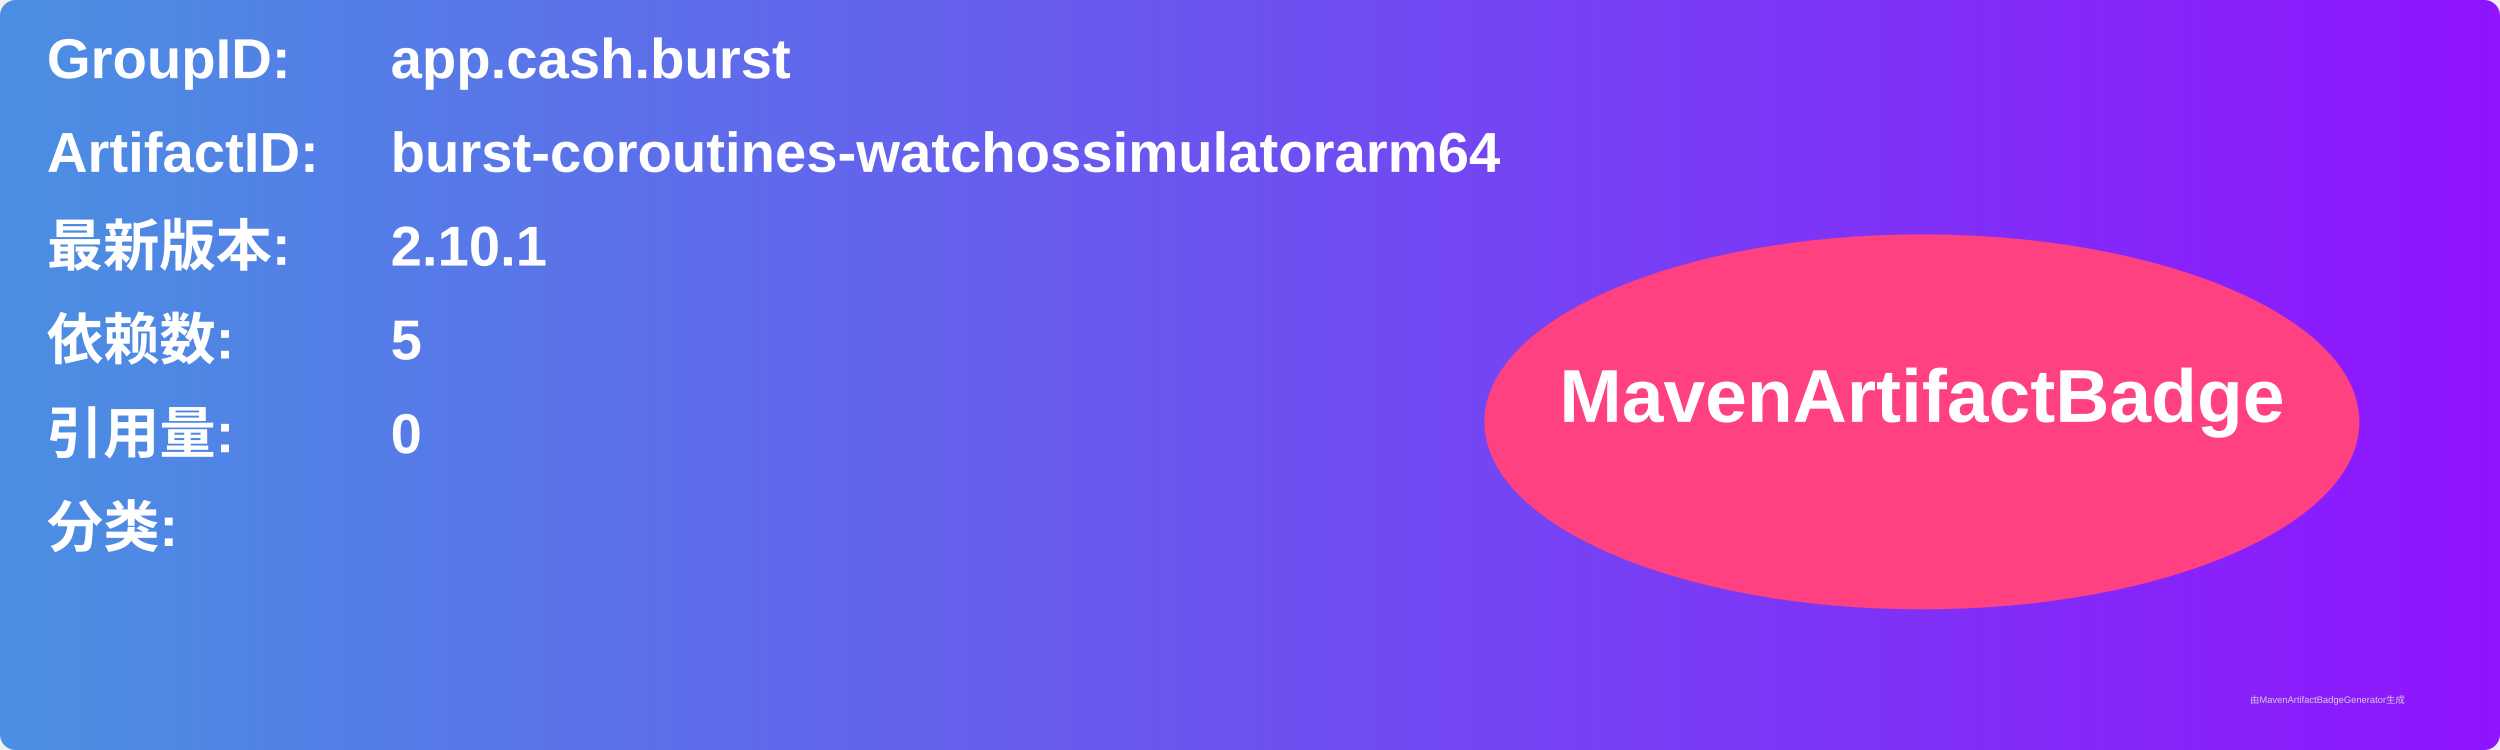
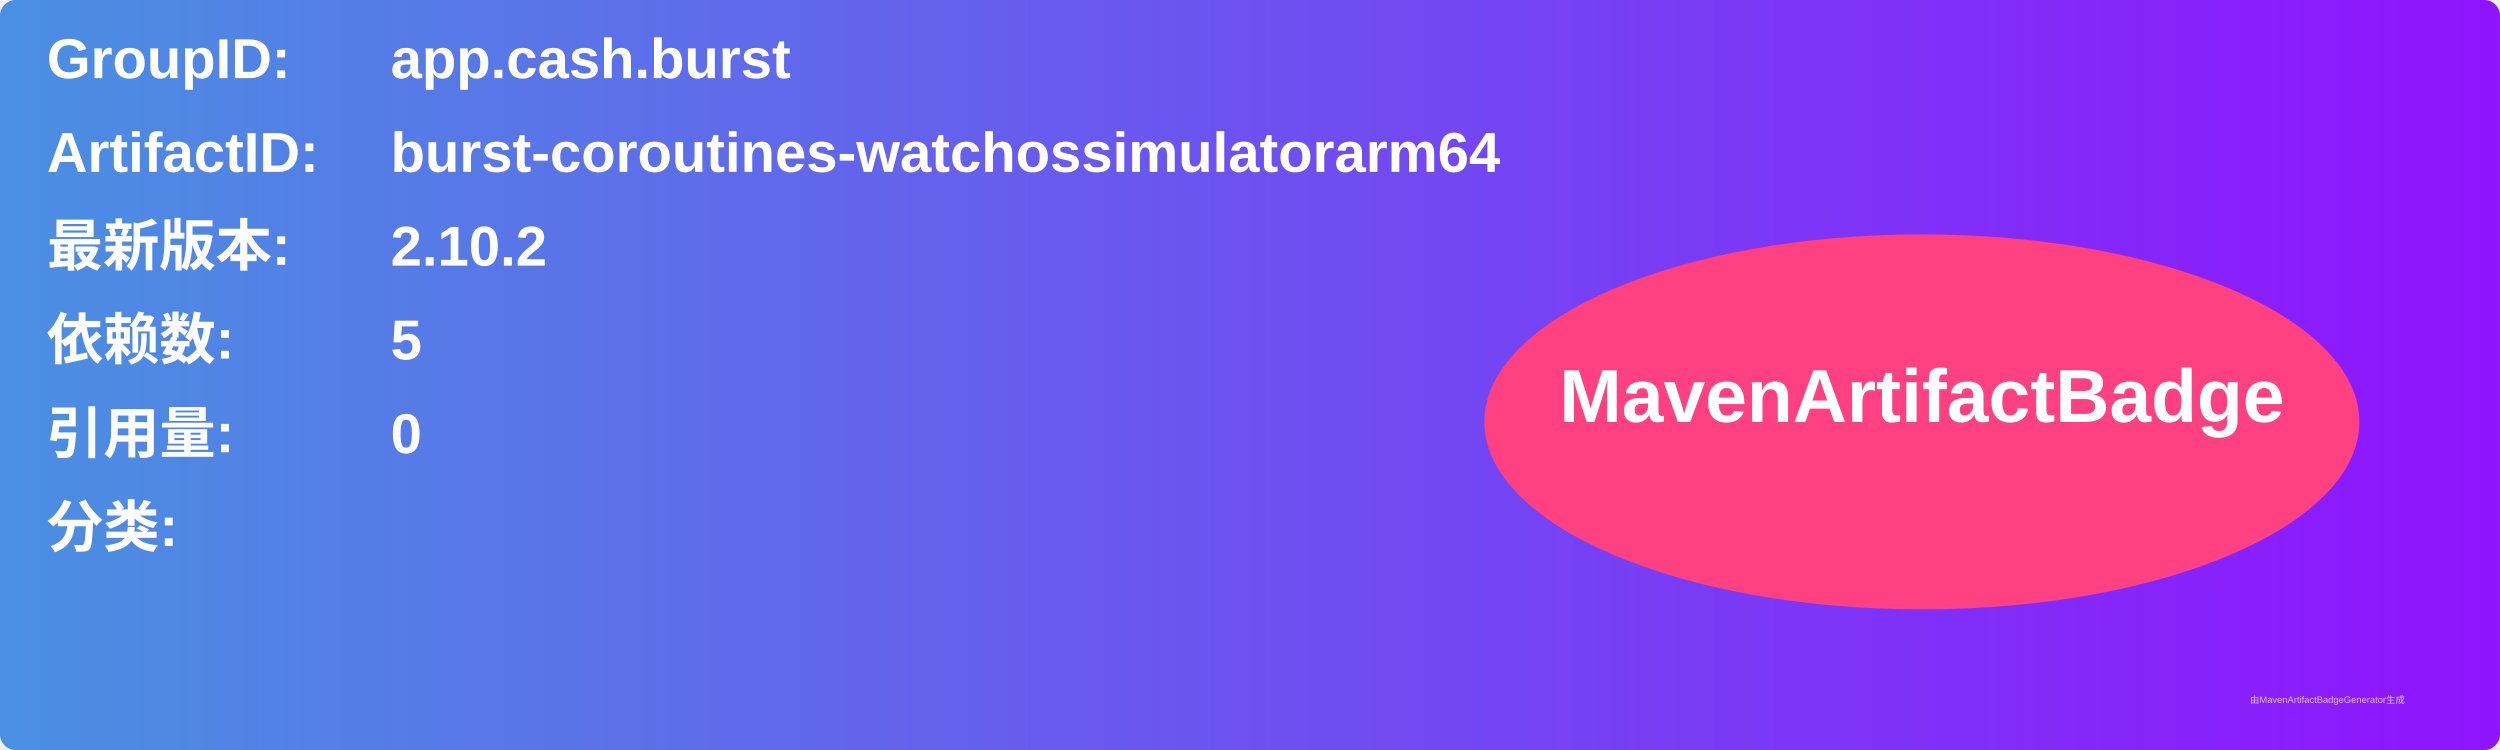
<svg xmlns="http://www.w3.org/2000/svg" width="800" height="240" viewBox="0 0 800 240">
  <linearGradient id="grad" x1="0%" y1="0%" x2="100%" y2="0%">
    <stop offset="0%" stop-color="#4a90e2" />
    <stop offset="100%" stop-color="#9013fe" />
  </linearGradient>
  <rect width="100%" height="100%" rx="5" ry="5" fill="url(#grad)" />
  <g transform="translate(15, 15)">
    <text x="0" y="10" font-family="Arial" font-size="18" fill="white" font-weight="bold" width="260">GroupID:</text>
    <text x="110" y="10" font-family="Arial" font-size="18" fill="white" font-weight="bold" width="460">app.cash.burst</text>
    <text x="0" y="40" font-family="Arial" font-size="18" fill="white" font-weight="bold" width="260">ArtifactID:</text>
    <text x="110" y="40" font-family="Arial" font-size="18" fill="white" font-weight="bold" width="460">burst-coroutines-watchossimulatorarm64</text>
    <text x="0" y="70" font-family="Arial" font-size="18" fill="white" font-weight="bold">最新版本:</text>
    <text x="110" y="70" font-family="Arial" font-size="18" fill="white" font-weight="bold">
-       <tspan font-weight="bold">2.10.1</tspan>
+       <tspan font-weight="bold">2.10.2</tspan>
    </text>
    <text x="0" y="100" font-family="Arial" font-size="18" fill="white" font-weight="bold">依赖数: </text>
    <text x="110" y="100" font-family="Arial" font-size="18" fill="white">
      <tspan font-weight="bold">5</tspan>
    </text>
    <text x="0" y="130" font-family="Arial" font-size="18" fill="white" font-weight="bold">引用量: </text>
    <text x="110" y="130" font-family="Arial" font-size="18" fill="white">
      <tspan font-weight="bold">0</tspan>
    </text>
    <text x="0" y="160" font-family="Arial" font-size="18" fill="white" font-weight="bold">分类:</text>
    <text x="10" y="190" font-family="Arial" font-size="10" fill="white">
      <tspan font-weight="bold" />
    </text>
    <ellipse cx="600" cy="120" rx="140" ry="60" fill="#ff4081" />
    <text x="600" y="120" text-anchor="middle" font-family="Arial" font-size="24" fill="white" font-weight="bold">MavenArtifactBadge</text>
  </g>
  <text x="720" y="225" font-family="Arial" font-size="3" fill="#d0d0d0">由MavenArtifactBadgeGenerator生成</text>
</svg>
